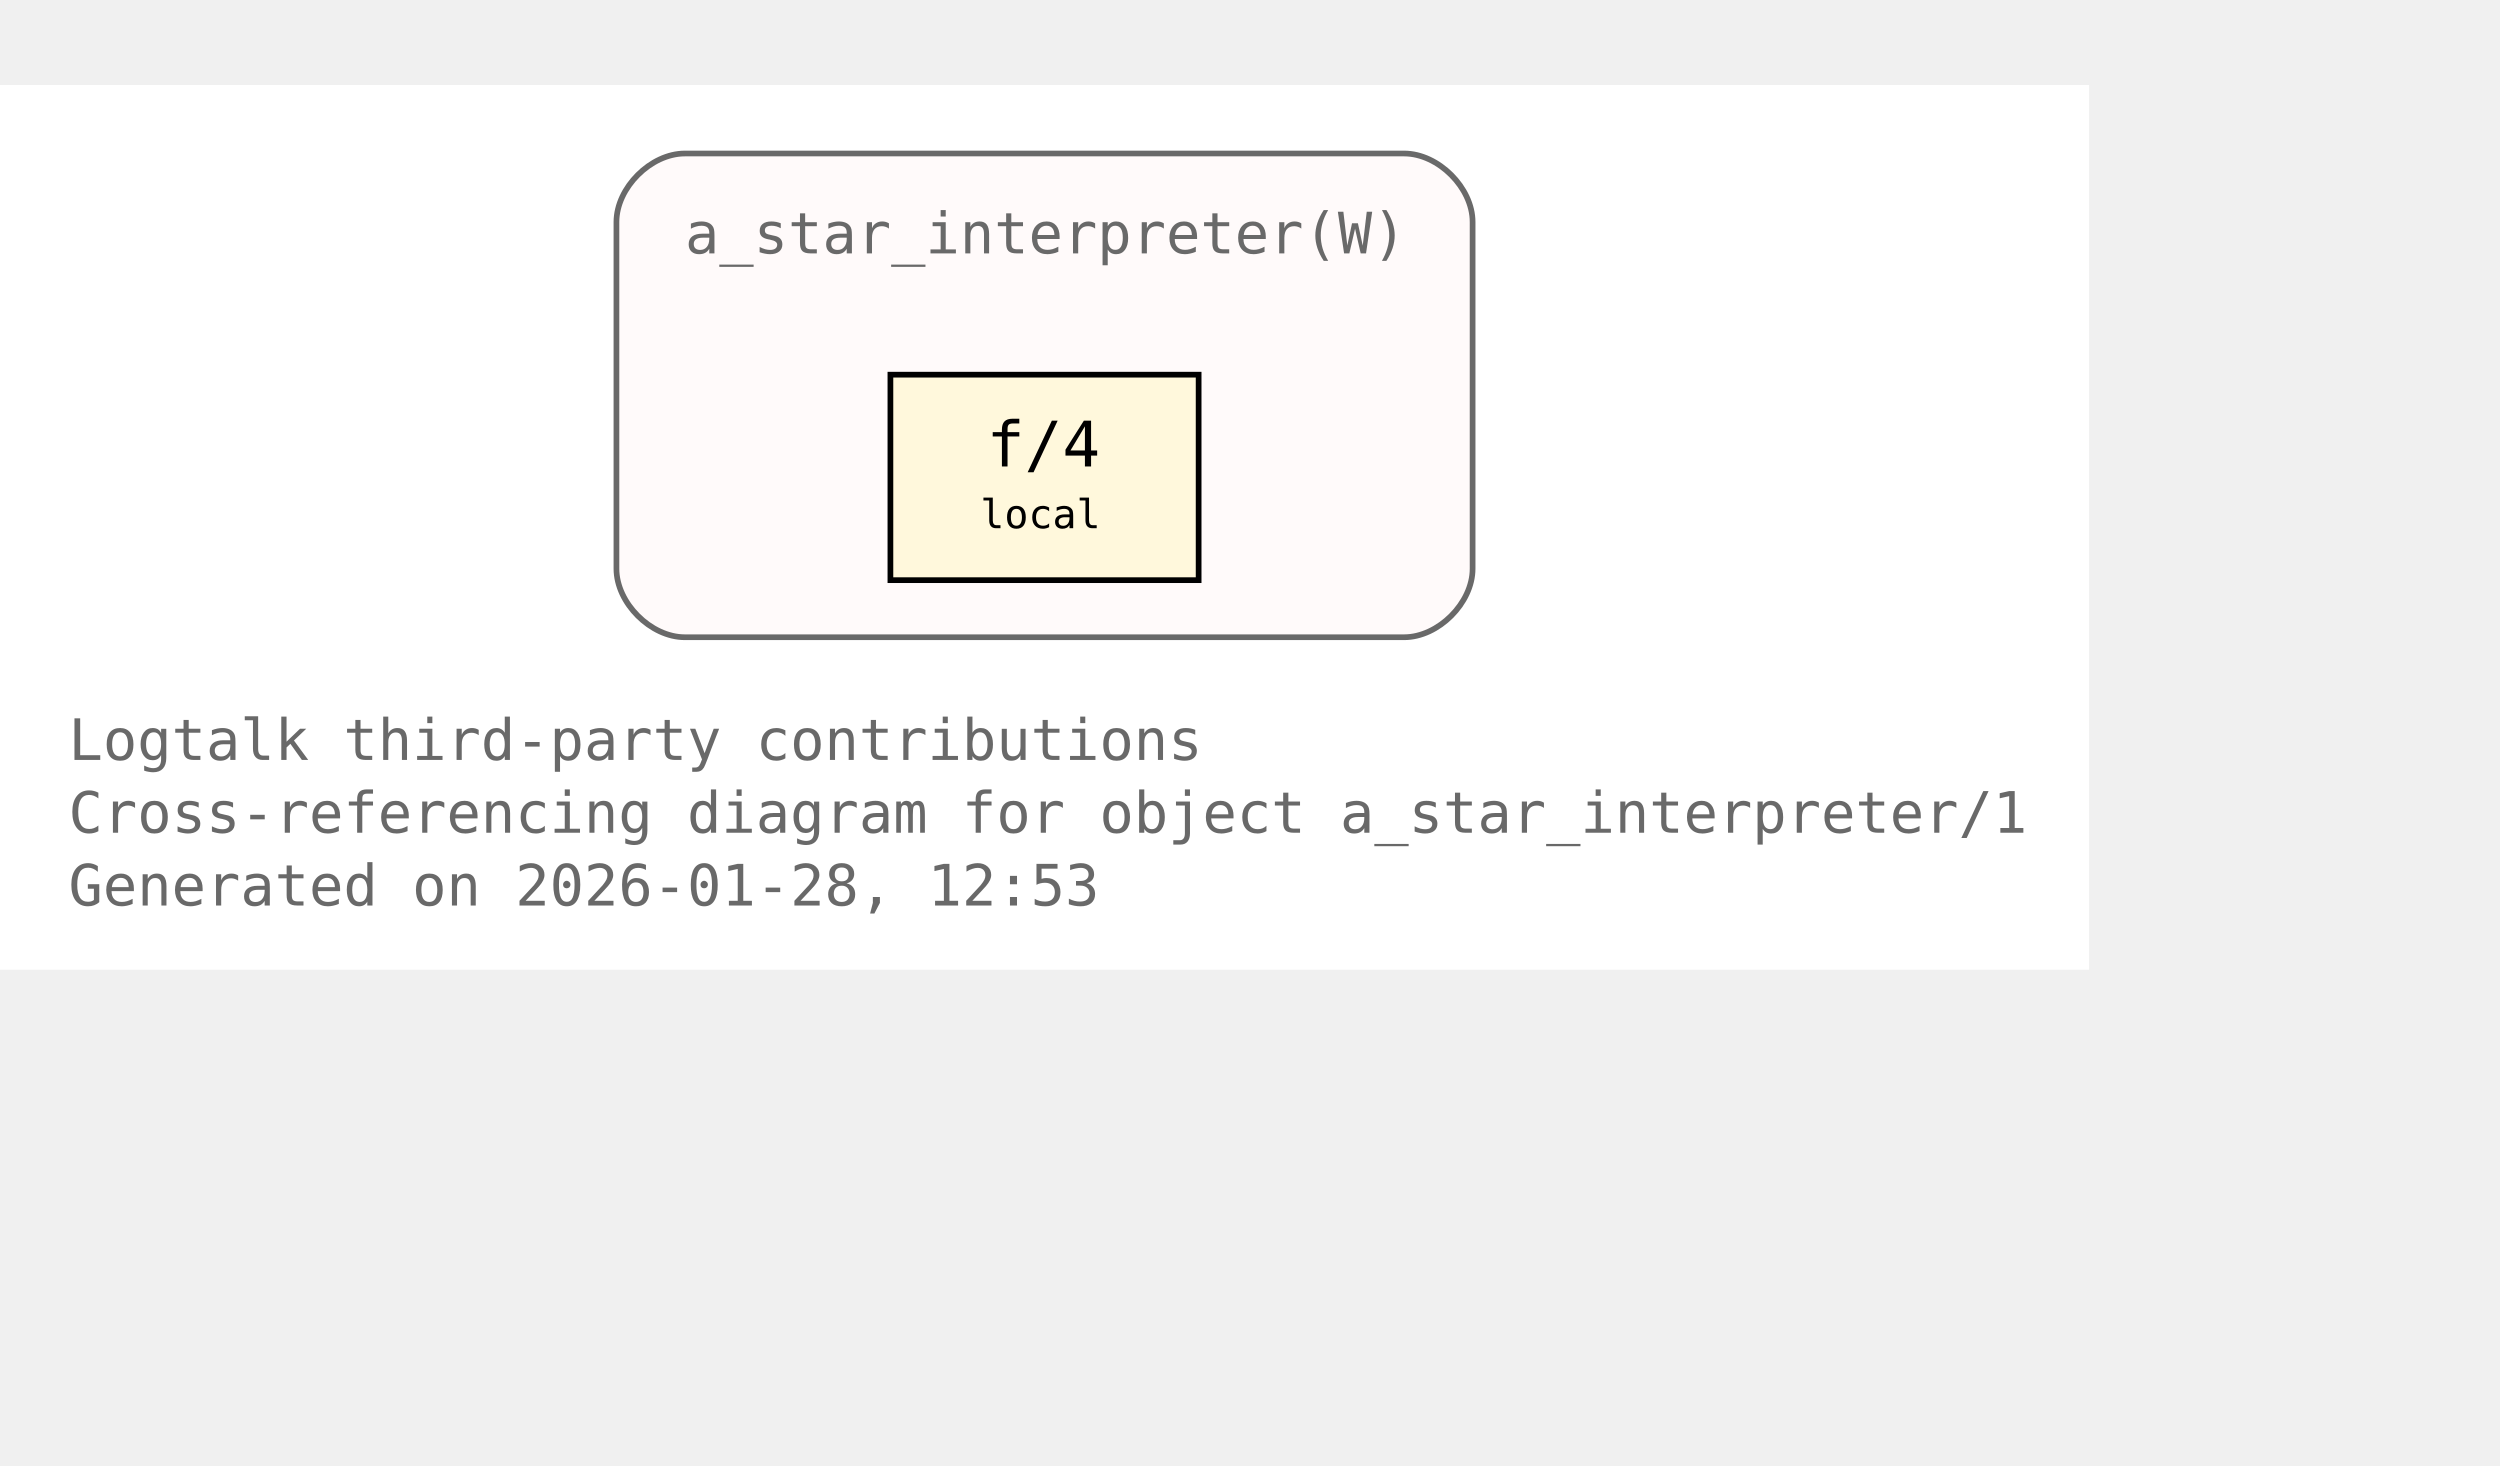
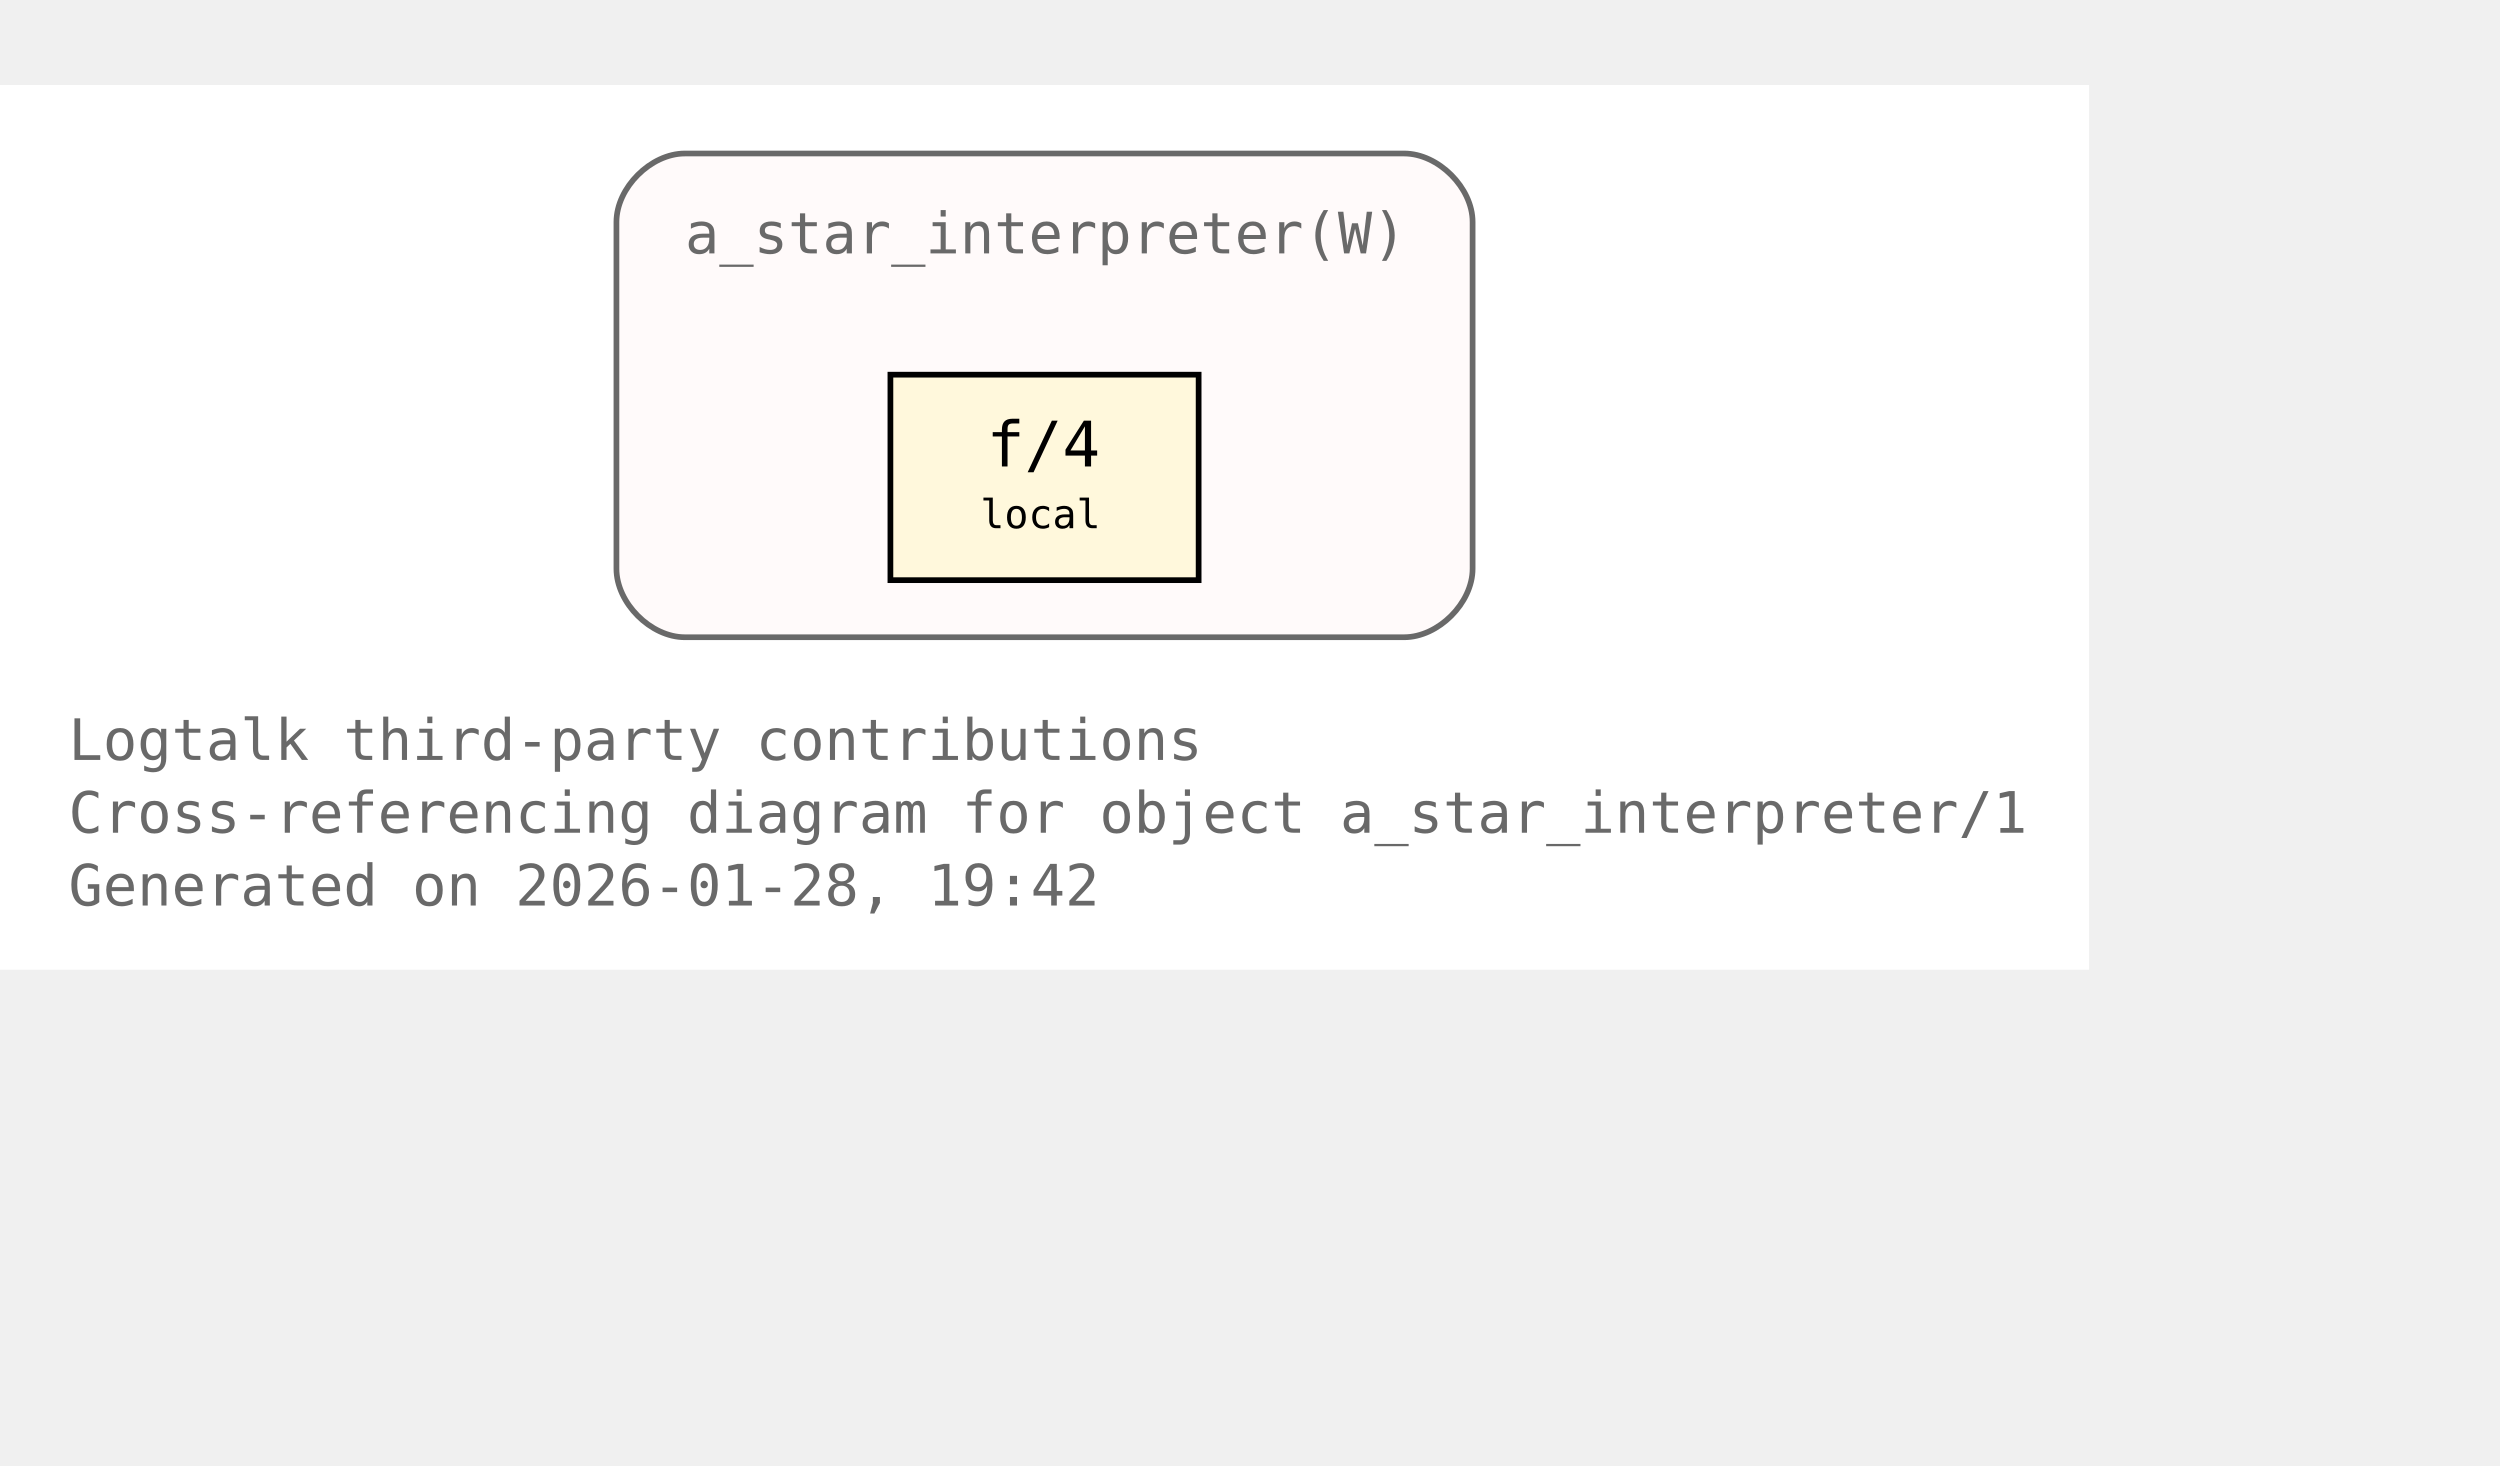
<svg xmlns="http://www.w3.org/2000/svg" xmlns:xlink="http://www.w3.org/1999/xlink" width="510pt" height="299pt" viewBox="72.00 72.00 438.00 227.00">
  <g id="graph0" class="graph" transform="scale(1 1) rotate(0) translate(76 223)">
    <polygon fill="white" stroke="none" points="-4,4 -4,-151 362,-151 362,4 -4,4" />
    <text xml:space="preserve" text-anchor="start" x="8" y="-32.75" font-family="Monospace" font-size="10.00" fill="dimgray">Logtalk third-party contributions</text>
    <text xml:space="preserve" text-anchor="start" x="8" y="-20" font-family="Monospace" font-size="10.00" fill="dimgray">Cross-referencing diagram for object a_star_interpreter/1</text>
-     <text xml:space="preserve" text-anchor="start" x="8" y="-7.25" font-family="Monospace" font-size="10.00" fill="dimgray">Generated on 2026-01-28, 12:53</text>
+     <text xml:space="preserve" text-anchor="start" x="8" y="-7.25" font-family="Monospace" font-size="10.00" fill="dimgray">Generated on 2026-01-28, 19:42</text>
    <g id="clust1" class="cluster">
      <g id="a_clust1">
        <a xlink:title="a_star_interpreter(W)">
          <path fill="snow" stroke="dimgray" d="M116,-54.25C116,-54.25 242,-54.25 242,-54.25 248,-54.25 254,-60.25 254,-66.25 254,-66.25 254,-127 254,-127 254,-133 248,-139 242,-139 242,-139 116,-139 116,-139 110,-139 104,-133 104,-127 104,-127 104,-66.25 104,-66.25 104,-60.25 110,-54.25 116,-54.25" />
          <g id="a_clust1_0">
-             <a xlink:href="https://github.com/LogtalkDotOrg/logtalk3/tree/94e9a0c0faeadee718960fdb57412a8d25ad9884/contributions/verdi_neruda/a_star_interpreter.lgt#L35" xlink:title="https://github.com/LogtalkDotOrg/logtalk3/tree/94e9a0c0faeadee718960fdb57412a8d25ad9884/contributions/verdi_neruda/a_star_interpreter.lgt#L35">
+             <a xlink:href="https://github.com/LogtalkDotOrg/logtalk3/tree/ac1d3207db36aa42e61855ec8d200d7e7123bde6/contributions/verdi_neruda/a_star_interpreter.lgt#L35" xlink:title="https://github.com/LogtalkDotOrg/logtalk3/tree/ac1d3207db36aa42e61855ec8d200d7e7123bde6/contributions/verdi_neruda/a_star_interpreter.lgt#L35">
              <text xml:space="preserve" text-anchor="start" x="116" y="-121.5" font-family="Monospace" font-size="10.00" fill="dimgray">a_star_interpreter(W)</text>
            </a>
          </g>
        </a>
      </g>
    </g>
    <g id="node1" class="node">
      <polygon fill="cornsilk" stroke="black" points="206,-100.25 152,-100.25 152,-64.25 206,-64.25 206,-100.25" />
      <text xml:space="preserve" text-anchor="start" x="162.5" y="-84.95" font-family="Monospace" font-size="9.00"> </text>
      <g id="a_node1_1">
-         <a xlink:href="https://github.com/LogtalkDotOrg/logtalk3/tree/94e9a0c0faeadee718960fdb57412a8d25ad9884/contributions/verdi_neruda/a_star_interpreter.lgt#L46" xlink:title="https://github.com/LogtalkDotOrg/logtalk3/tree/94e9a0c0faeadee718960fdb57412a8d25ad9884/contributions/verdi_neruda/a_star_interpreter.lgt#L46">
+         <a xlink:href="https://github.com/LogtalkDotOrg/logtalk3/tree/ac1d3207db36aa42e61855ec8d200d7e7123bde6/contributions/verdi_neruda/a_star_interpreter.lgt#L46" xlink:title="https://github.com/LogtalkDotOrg/logtalk3/tree/ac1d3207db36aa42e61855ec8d200d7e7123bde6/contributions/verdi_neruda/a_star_interpreter.lgt#L46">
          <text xml:space="preserve" text-anchor="start" x="168.88" y="-84.17" font-family="Monospace" font-size="11.00">f/4</text>
        </a>
      </g>
      <text xml:space="preserve" text-anchor="start" x="190.25" y="-84.95" font-family="Monospace" font-size="9.00"> </text>
      <text xml:space="preserve" text-anchor="start" x="162.5" y="-72.58" font-family="Monospace" font-size="9.00"> </text>
      <text xml:space="preserve" text-anchor="start" x="167.75" y="-73.35" font-family="Monospace" font-size="7.00">local</text>
      <text xml:space="preserve" text-anchor="start" x="190.25" y="-72.58" font-family="Monospace" font-size="9.00"> </text>
    </g>
  </g>
</svg>
